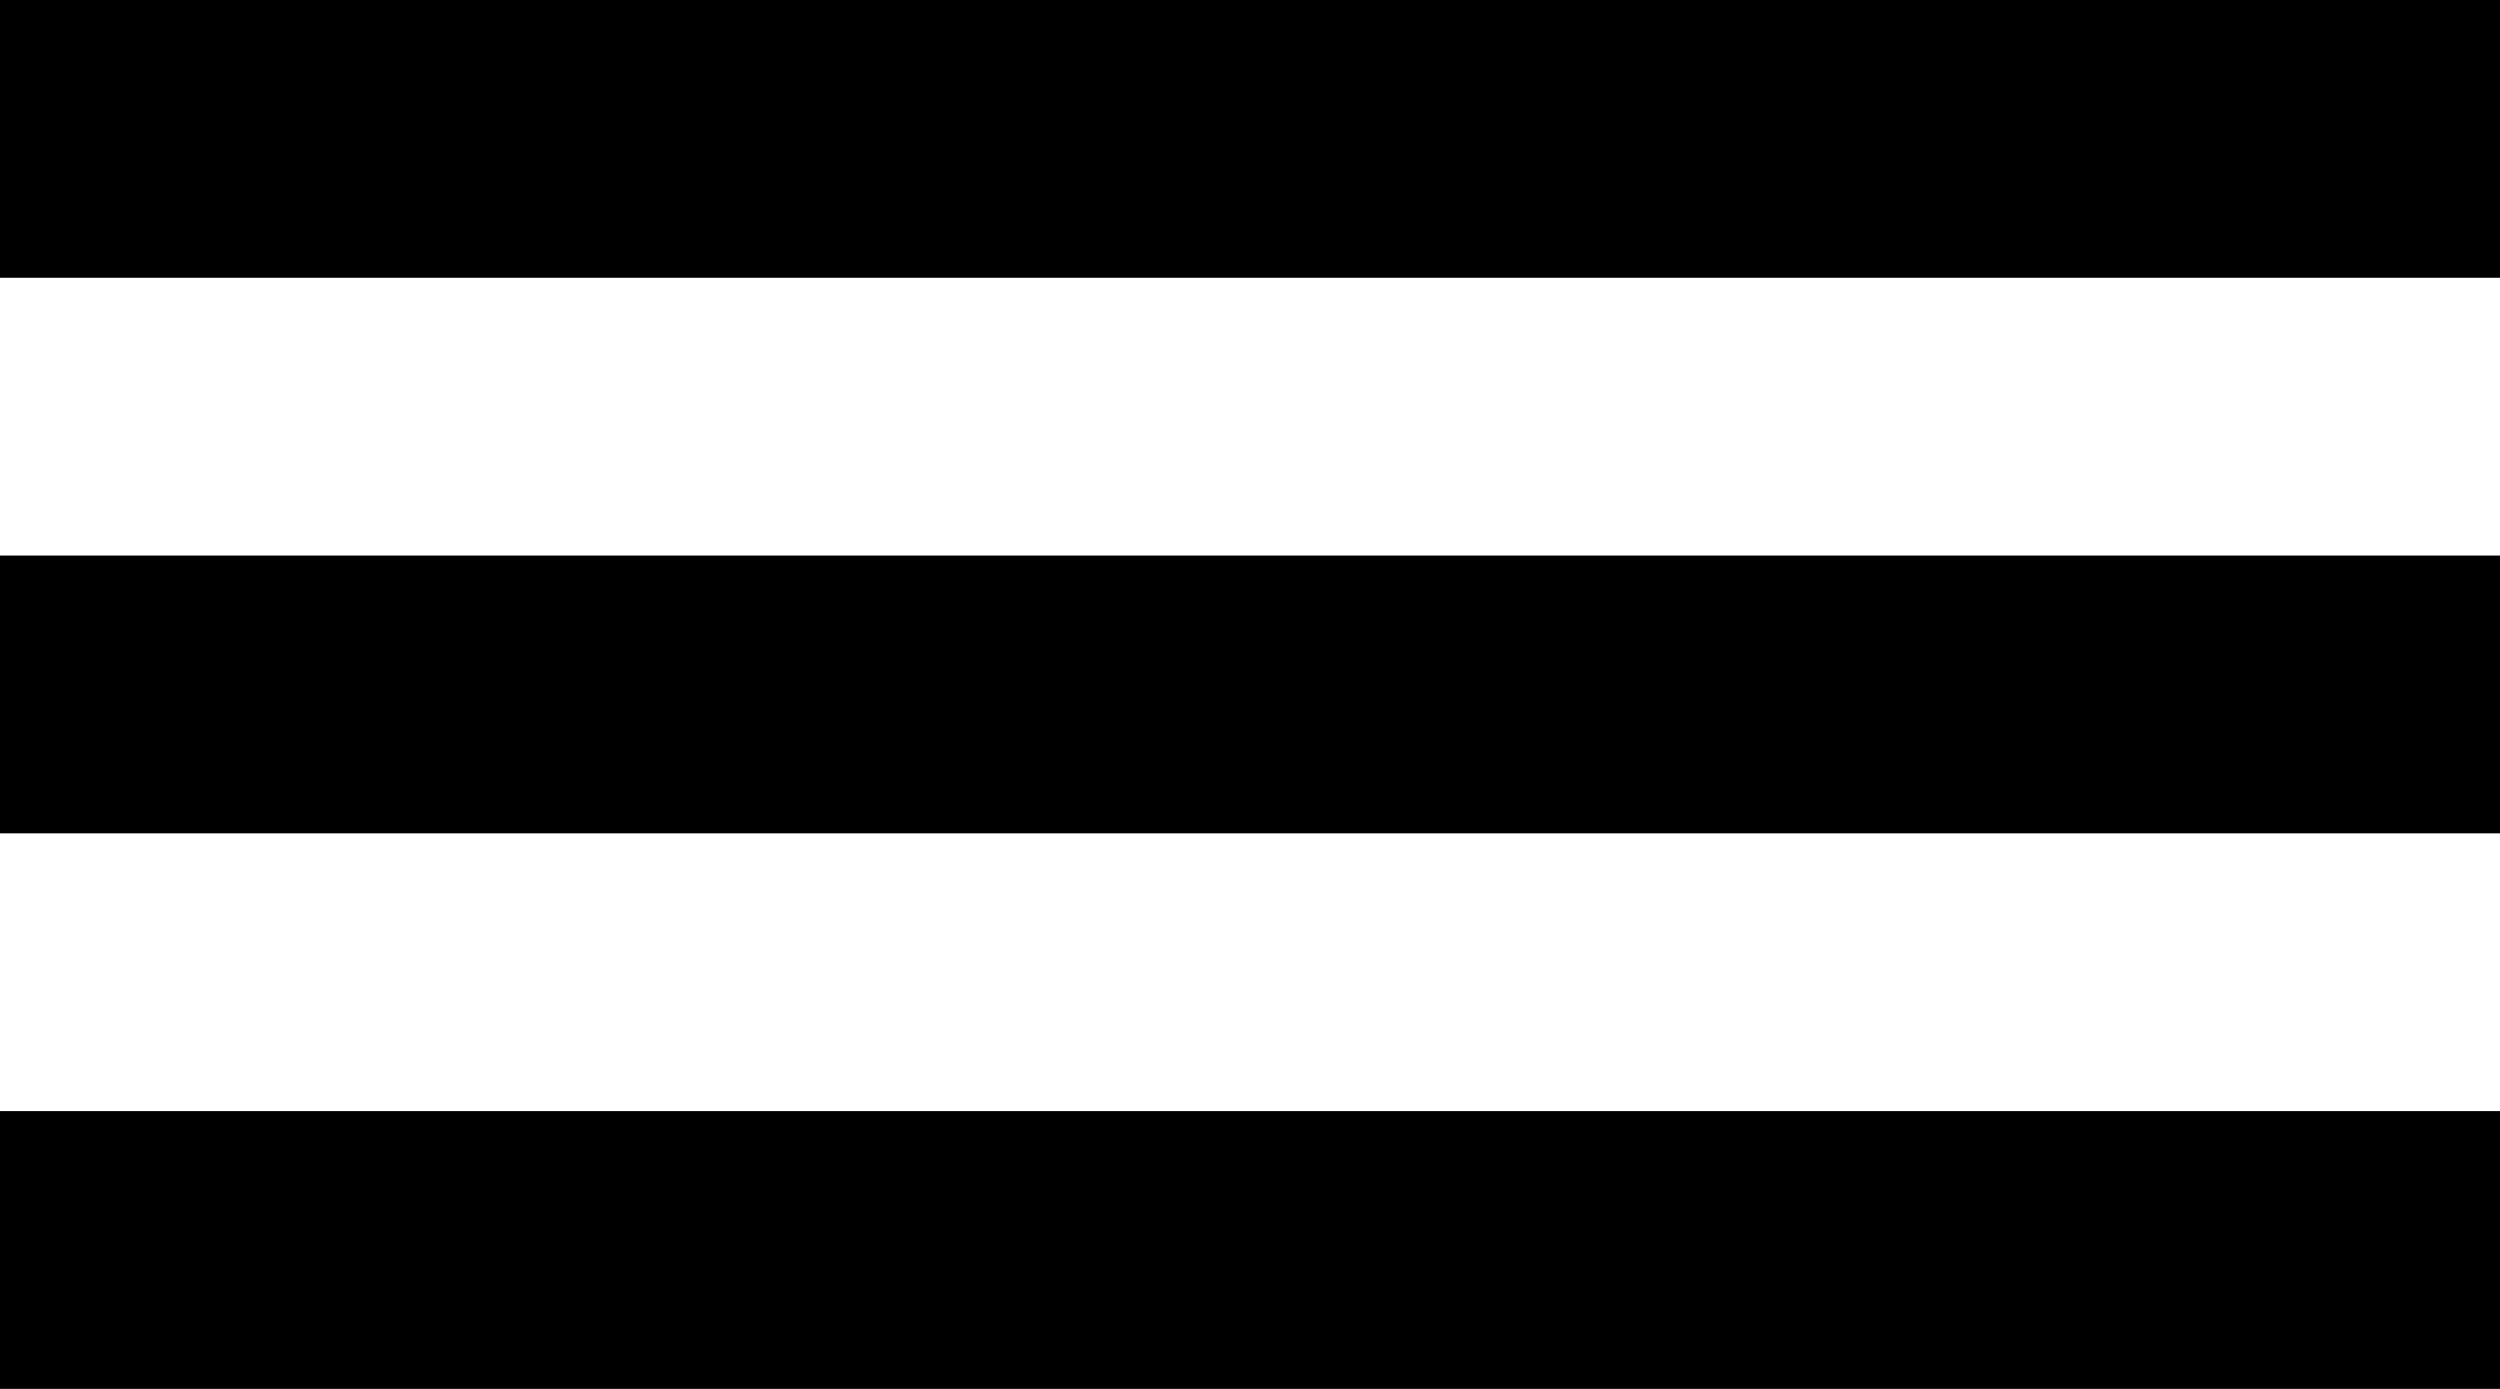
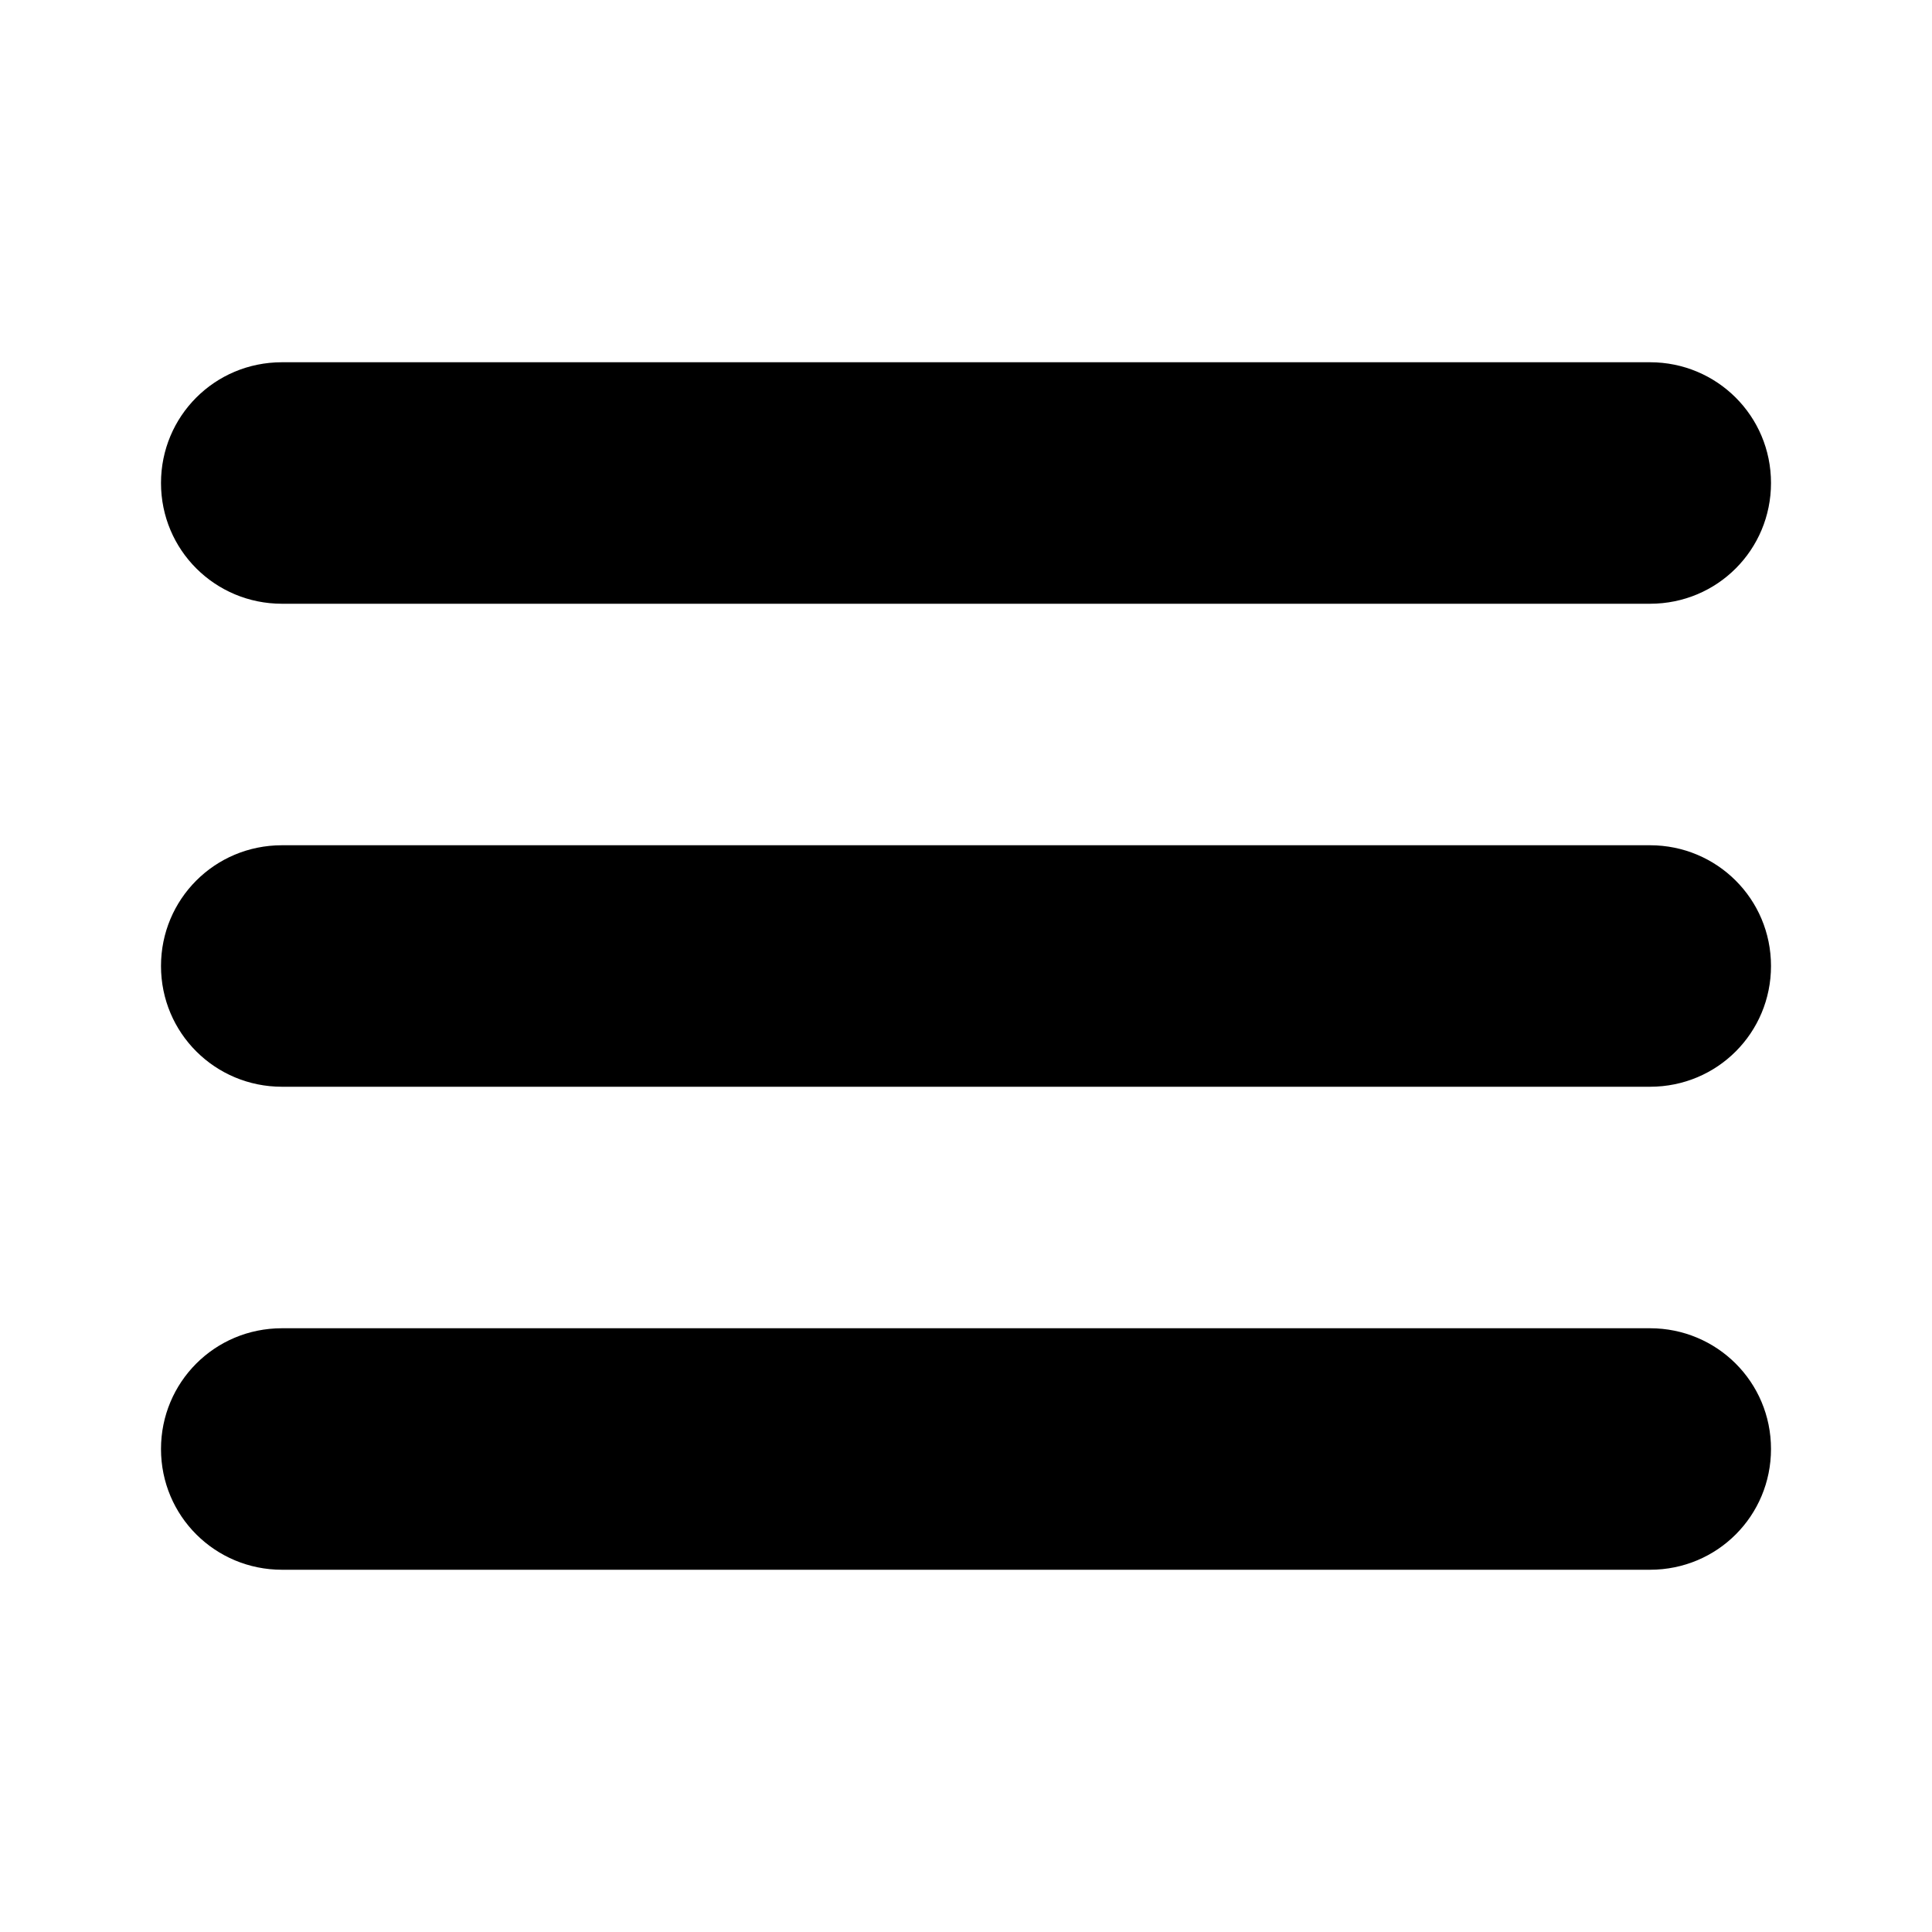
- <svg xmlns="http://www.w3.org/2000/svg" viewBox="698 521 18 10">
-   <path d="M698 531v-2h18v2zm0-4v-2h18v2zm0-4v-2h18v2z" />
+ <svg xmlns="http://www.w3.org/2000/svg" width="24px" height="24px" viewBox="0 0 24 24" version="1.1">
+   <defs />
+   <g id="PDS" stroke="none" stroke-width="1" fill="none" fill-rule="evenodd">
+     <g id="menu" fill="#000000">
+       <path d="M2,6 C2,5.172 2.665,4.5 3.503,4.5 L20.497,4.5 C21.327,4.5 22,5.166 22,6 C22,6.828 21.335,7.5 20.497,7.5 L3.503,7.5 C2.673,7.5 2,6.834 2,6 Z M2,12 C2,11.172 2.665,10.5 3.503,10.5 L20.497,10.5 C21.327,10.5 22,11.166 22,12 C22,12.828 21.335,13.5 20.497,13.5 L3.503,13.5 C2.673,13.5 2,12.834 2,12 Z M2,18 C2,17.172 2.665,16.5 3.503,16.5 L20.497,16.5 C21.327,16.5 22,17.166 22,18 C22,18.828 21.335,19.5 20.497,19.5 L3.503,19.5 C2.673,19.5 2,18.834 2,18 Z" id="Combined-Shape" />
+     </g>
+   </g>
</svg>
